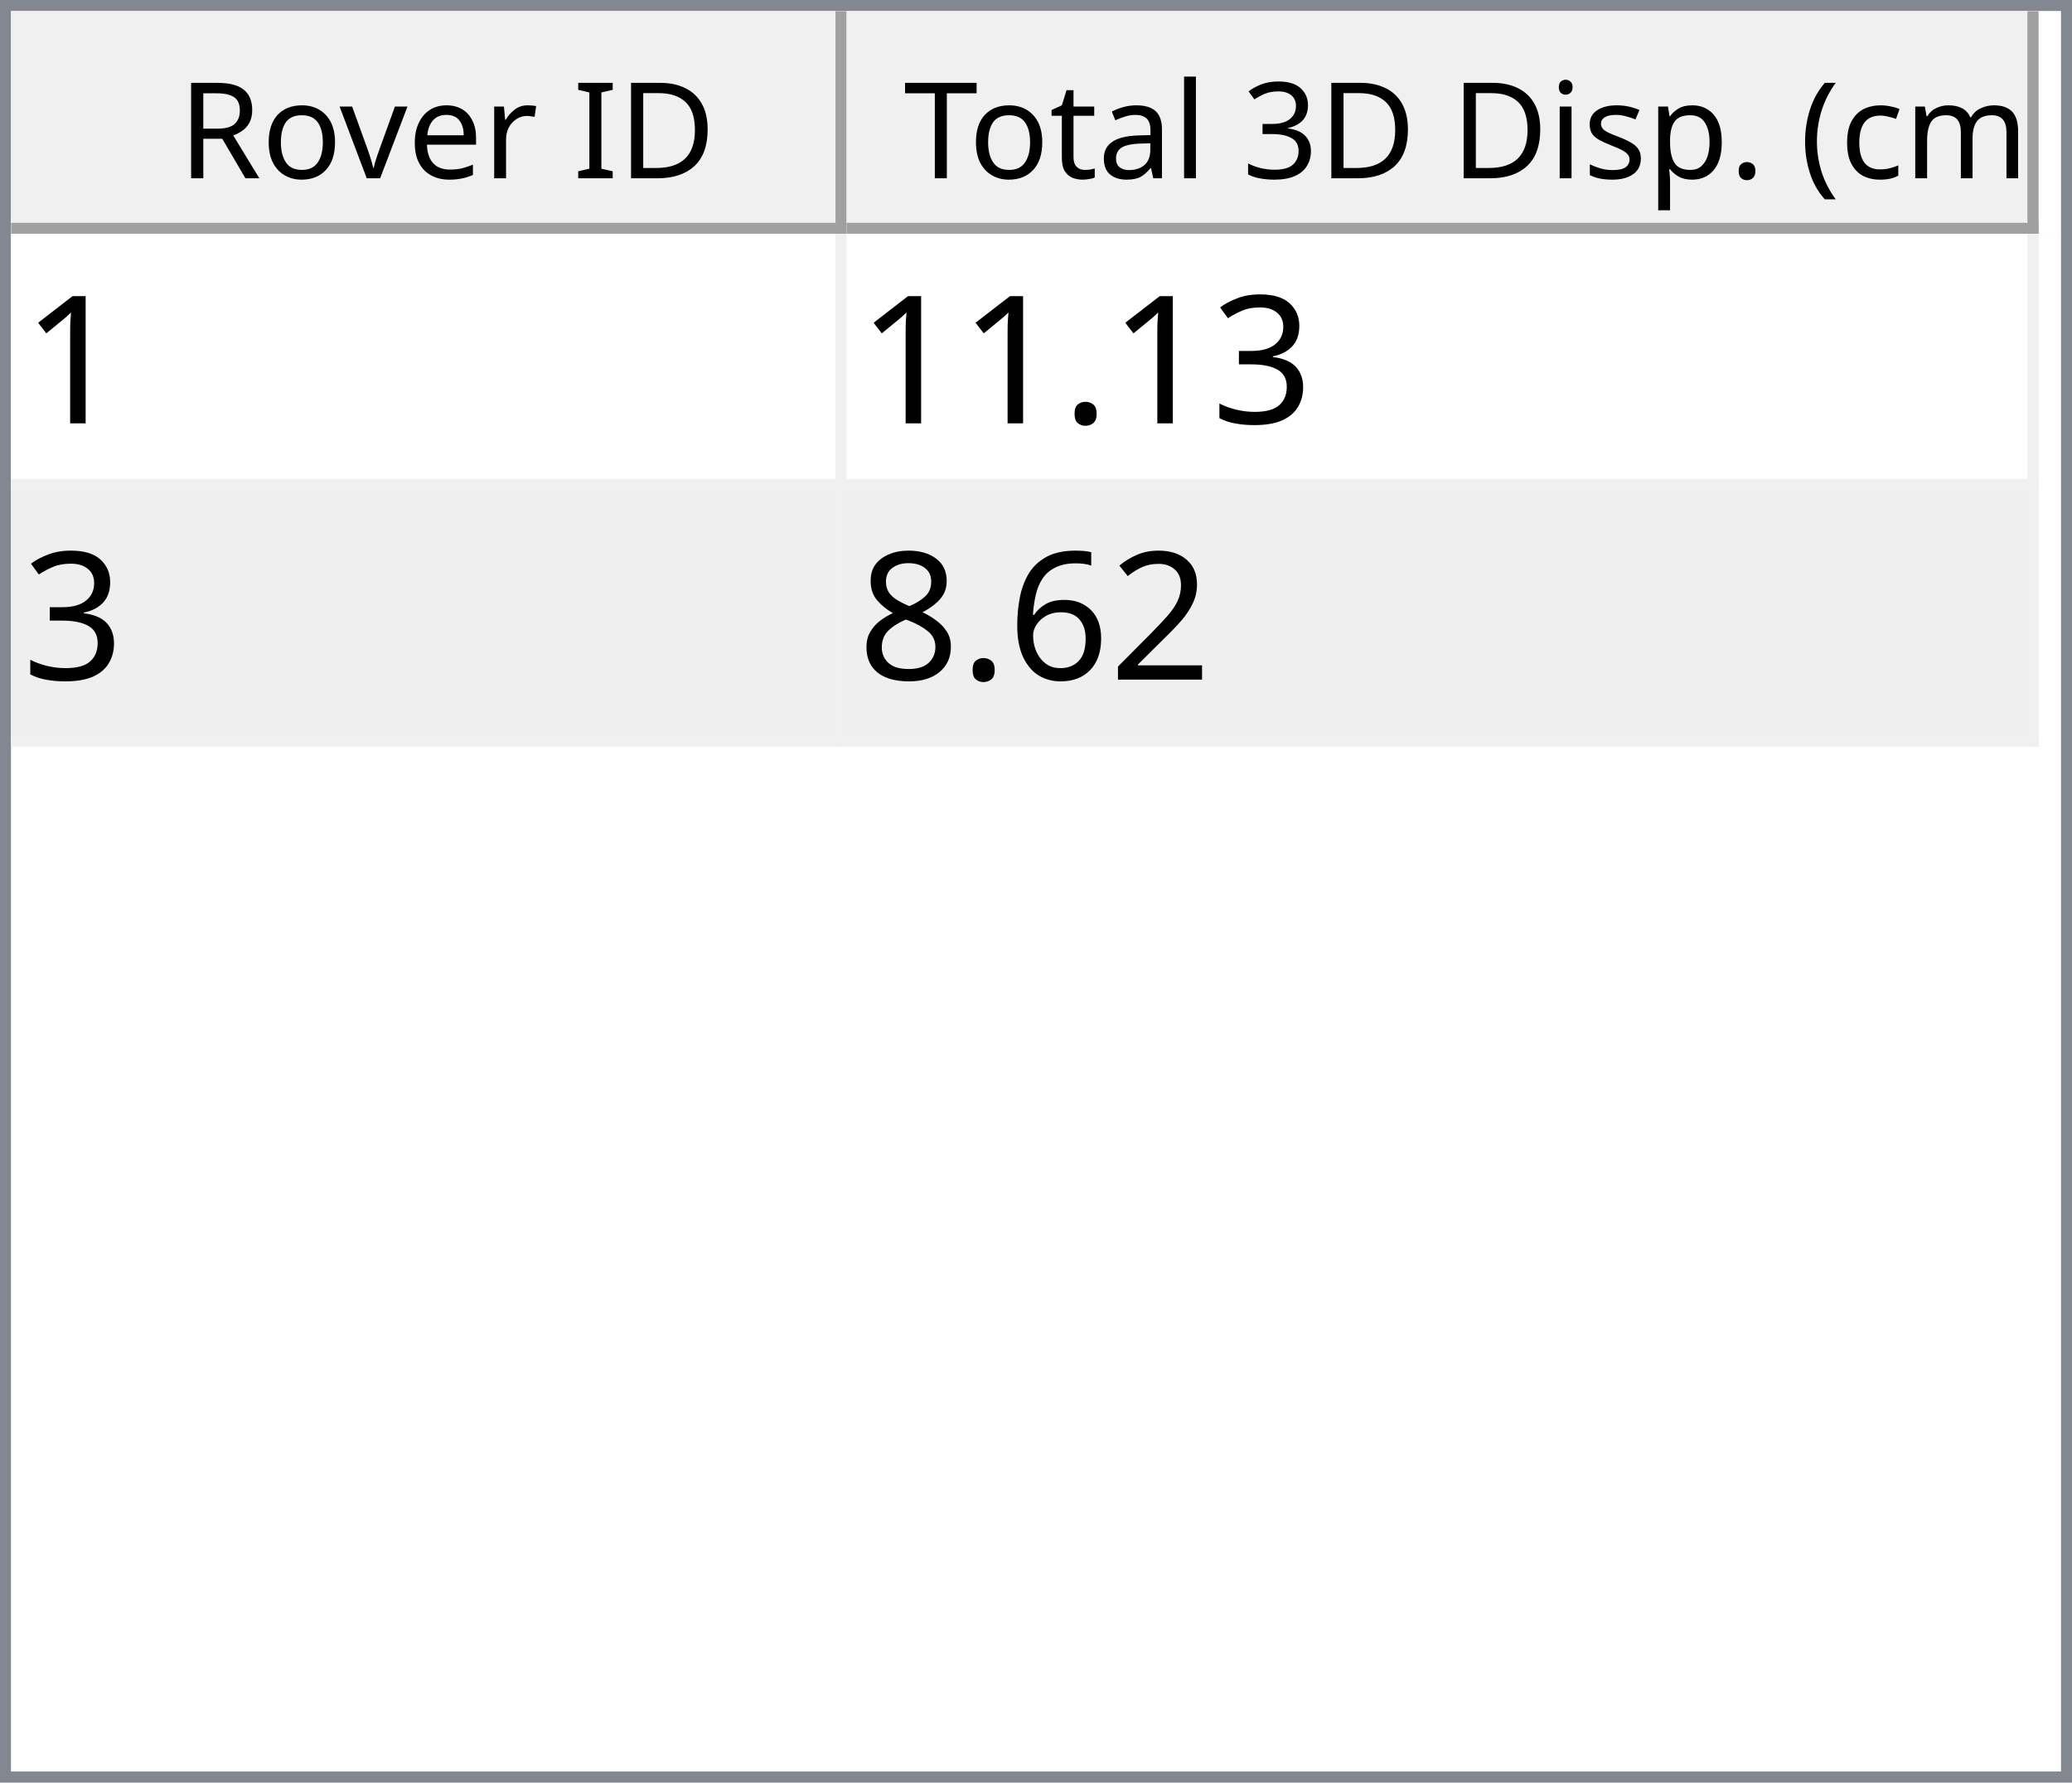
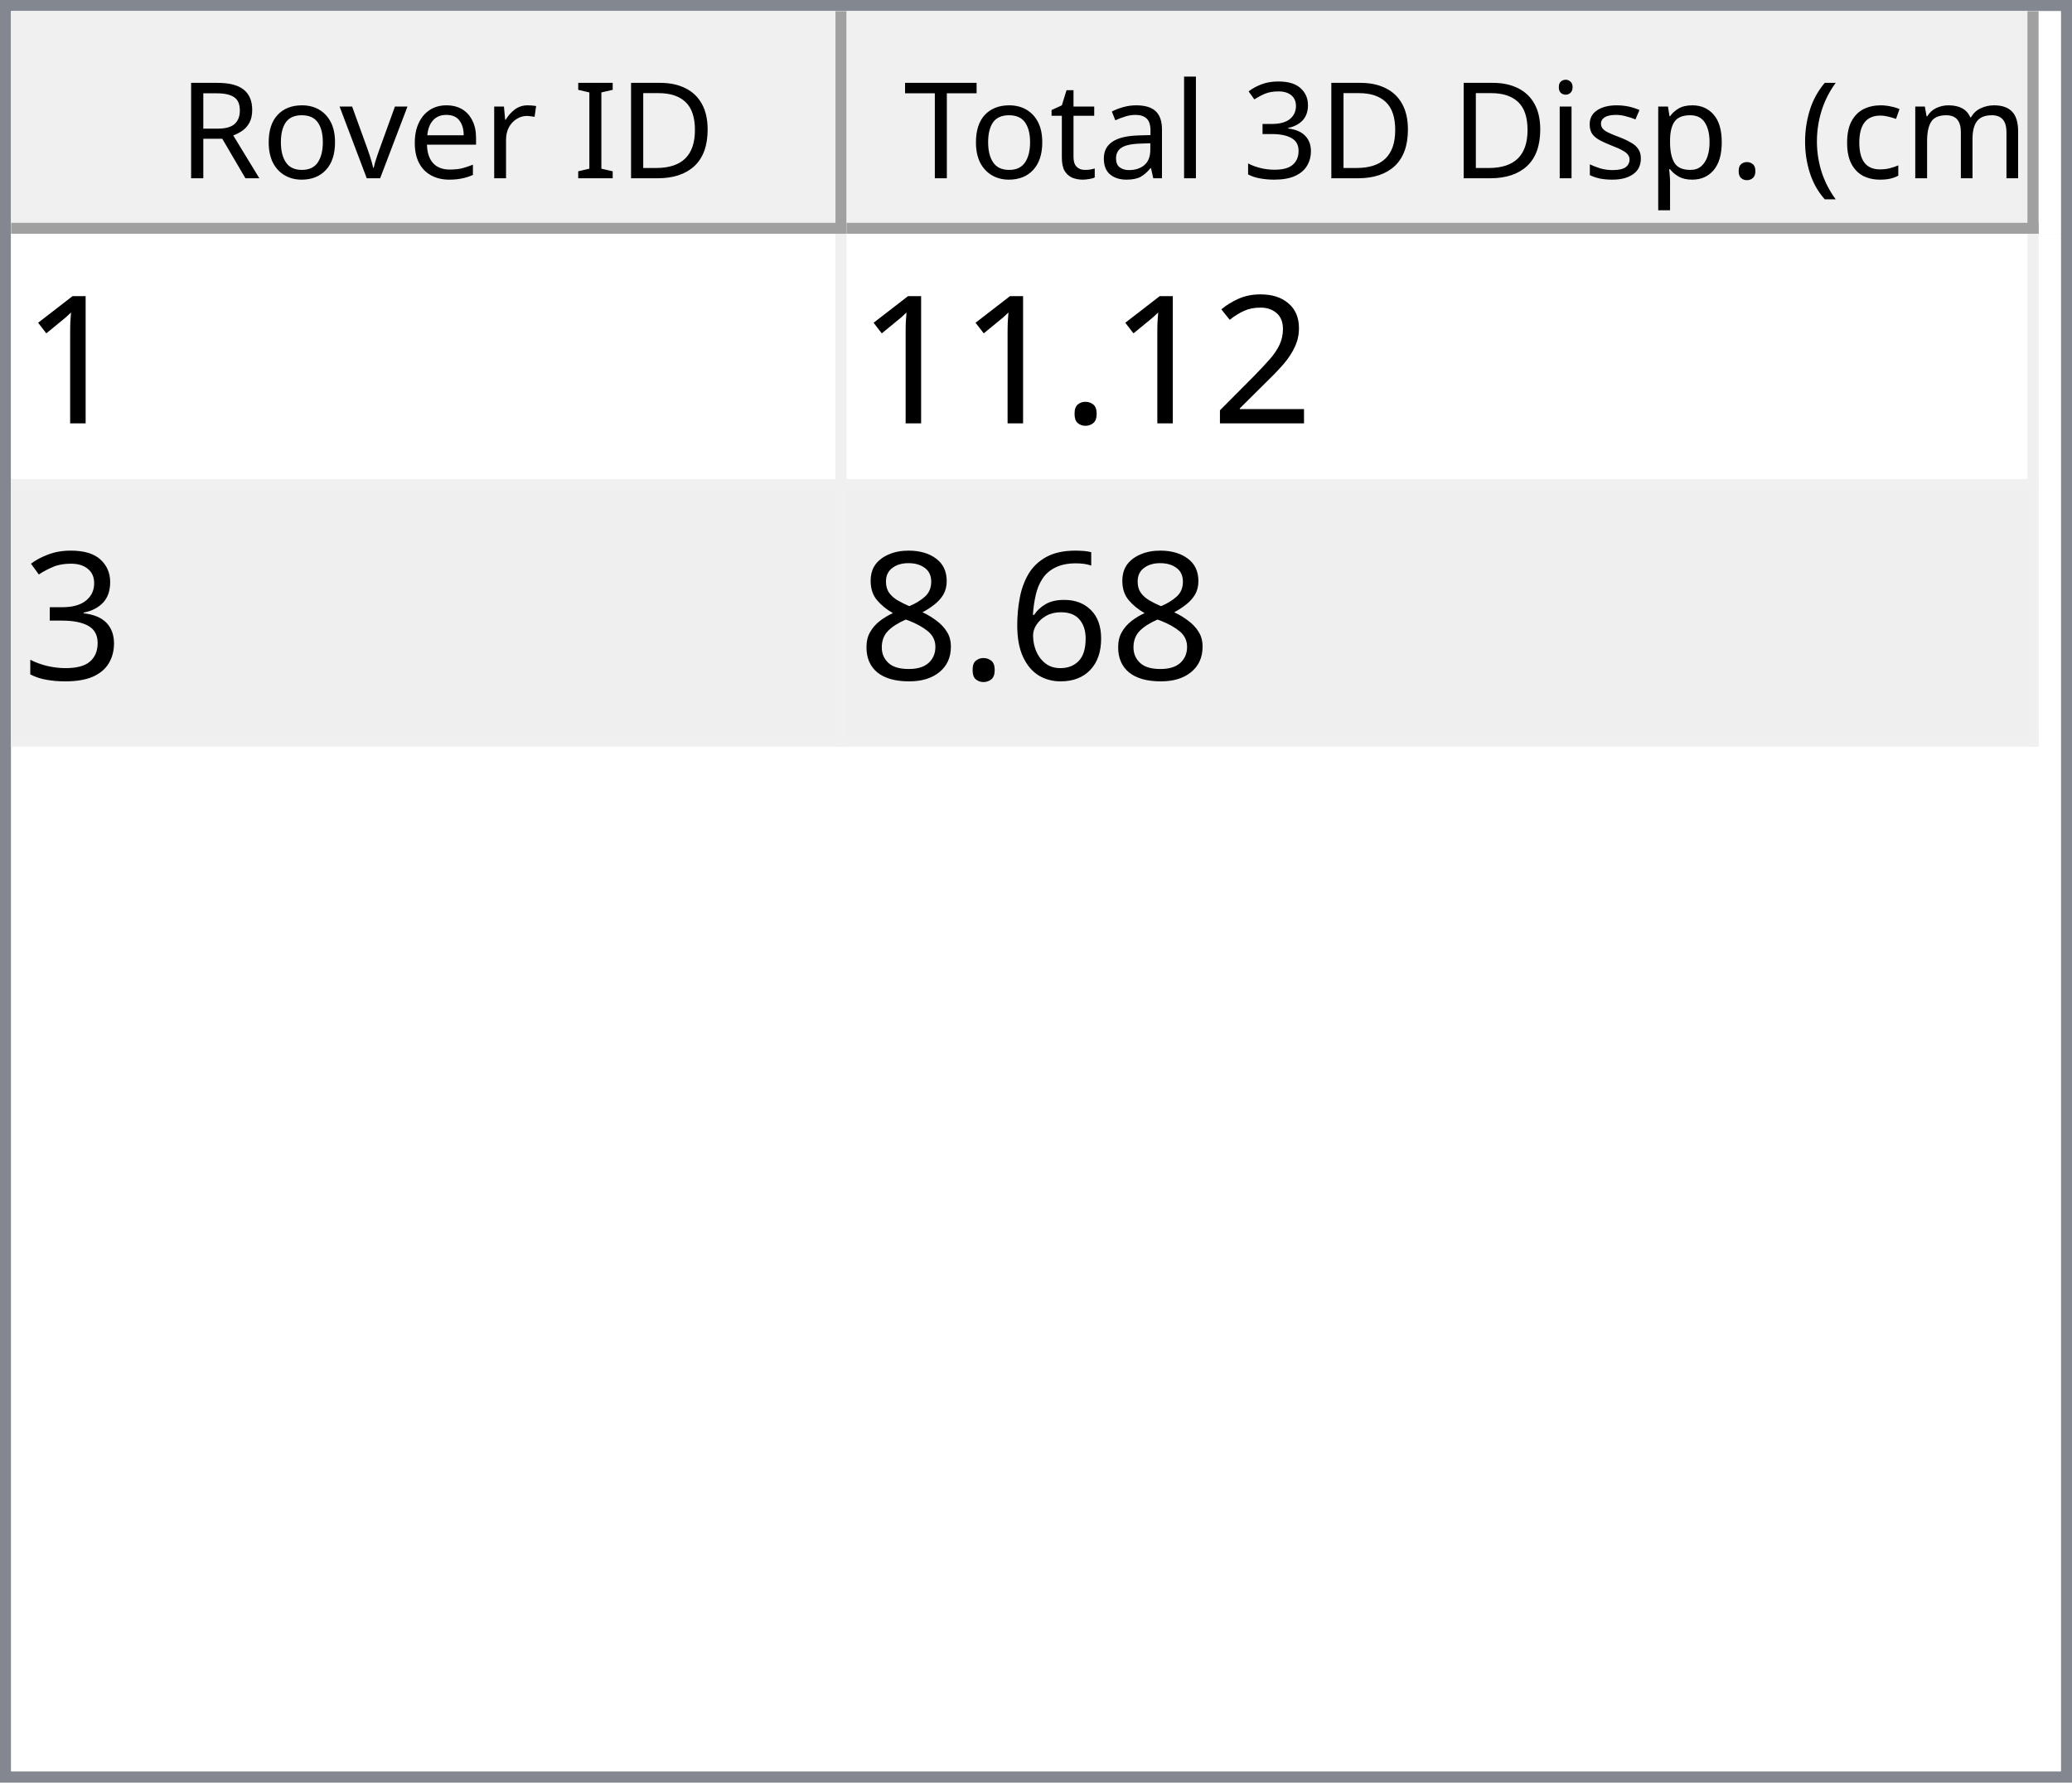
<svg xmlns="http://www.w3.org/2000/svg" style="fill-opacity:1; color-rendering:auto; color-interpolation:auto; text-rendering:auto; stroke:black; stroke-linecap:square; stroke-miterlimit:10; shape-rendering:auto; stroke-opacity:1; fill:black; stroke-dasharray:none; font-weight:normal; stroke-width:1; font-family:'Dialog'; font-style:normal; stroke-linejoin:miter; font-size:12px; stroke-dashoffset:0; image-rendering:auto;" width="186" height="160">
  <defs id="genericDefs" />
  <g>
    <defs id="defs1">
      <clipPath clipPathUnits="userSpaceOnUse" id="clipPath1">
        <path d="M0 0 L186 0 L186 160 L0 160 L0 0 Z" />
      </clipPath>
      <clipPath clipPathUnits="userSpaceOnUse" id="clipPath2">
        <path d="M0 0 L0 160 L186 160 L186 0 Z" />
      </clipPath>
      <clipPath clipPathUnits="userSpaceOnUse" id="clipPath3">
        <path d="M0 0 L0 20 L184 20 L184 0 Z" />
      </clipPath>
      <clipPath clipPathUnits="userSpaceOnUse" id="clipPath4">
        <path d="M0 0 L0 20 L75 20 L75 0 Z" />
      </clipPath>
      <clipPath clipPathUnits="userSpaceOnUse" id="clipPath5">
        <path d="M1 1 L1 19 L74 19 L74 1 Z" />
      </clipPath>
      <clipPath clipPathUnits="userSpaceOnUse" id="clipPath6">
        <path d="M0 0 L0 18 L73 18 L73 0 Z" />
      </clipPath>
      <clipPath clipPathUnits="userSpaceOnUse" id="clipPath7">
        <path d="M-0.5 -0.5 L-0.5 19.5 L74.5 19.5 L74.5 -0.5 Z" />
      </clipPath>
      <clipPath clipPathUnits="userSpaceOnUse" id="clipPath8">
        <path d="M0 0 L0 20 L107 20 L107 0 Z" />
      </clipPath>
      <clipPath clipPathUnits="userSpaceOnUse" id="clipPath9">
        <path d="M1 1 L1 19 L106 19 L106 1 Z" />
      </clipPath>
      <clipPath clipPathUnits="userSpaceOnUse" id="clipPath10">
        <path d="M0 0 L0 18 L105 18 L105 0 Z" />
      </clipPath>
      <clipPath clipPathUnits="userSpaceOnUse" id="clipPath11">
        <path d="M-0.5 -0.5 L-0.5 19.5 L106.5 19.5 L106.5 -0.5 Z" />
      </clipPath>
      <clipPath clipPathUnits="userSpaceOnUse" id="clipPath12">
        <path d="M0 0 L0 138 L184 138 L184 0 Z" />
      </clipPath>
      <clipPath clipPathUnits="userSpaceOnUse" id="clipPath13">
        <path d="M0 0 L0 46 L182 46 L182 0 Z" />
      </clipPath>
      <clipPath clipPathUnits="userSpaceOnUse" id="clipPath14">
        <path d="M-0.5 -0.5 L-0.5 45.5 L181.5 45.5 L181.5 -0.5 Z" />
      </clipPath>
      <clipPath clipPathUnits="userSpaceOnUse" id="clipPath15">
        <path d="M0 0 L0 22 L74 22 L74 0 Z" />
      </clipPath>
      <clipPath clipPathUnits="userSpaceOnUse" id="clipPath16">
        <path d="M0 0 L0 22 L106 22 L106 0 Z" />
      </clipPath>
      <font horiz-adv-x="64.551" id="font1">
        <font-face ascent="107.91" descent="25.098" units-per-em="100" style="font-style:normal; font-family:Segoe UI; font-weight:normal;" />
        <missing-glyph horiz-adv-x="64.551" d="M8.109 0 L8.109 68.266 L56.453 68.266 L56.453 0 L8.109 0 ZM15.328 7.234 L49.219 7.234 L49.219 61.031 L15.328 61.031 L15.328 7.234 Z" />
        <glyph unicode="D" horiz-adv-x="70.117" d="M9.188 0 L9.188 70.016 L28.516 70.016 Q65.531 70.016 65.531 35.891 Q65.531 19.672 55.25 9.836 Q44.969 0 27.734 0 L9.188 0 ZM17.391 62.594 L17.391 7.422 L27.828 7.422 Q41.609 7.422 49.273 14.797 Q56.938 22.172 56.938 35.688 Q56.938 62.594 28.328 62.594 L17.391 62.594 Z" />
        <glyph unicode="I" horiz-adv-x="26.611" d="M17.391 0 L9.188 0 L9.188 70.016 L17.391 70.016 L17.391 0 Z" />
        <glyph unicode=" " horiz-adv-x="27.393" d="" />
        <glyph unicode="r" horiz-adv-x="34.766" d="M34.188 41.891 Q32.078 43.5 28.125 43.5 Q23 43.5 19.555 38.672 Q16.109 33.844 16.109 25.484 L16.109 0 L8.109 0 L8.109 50 L16.109 50 L16.109 39.703 L16.312 39.703 Q18.016 44.969 21.531 47.922 Q25.047 50.875 29.391 50.875 Q32.516 50.875 34.188 50.203 L34.188 41.891 Z" />
        <glyph unicode="e" horiz-adv-x="52.295" d="M48.297 23 L12.984 23 Q13.188 14.656 17.484 10.109 Q21.781 5.562 29.297 5.562 Q37.75 5.562 44.828 11.141 L44.828 3.609 Q38.234 -1.172 27.391 -1.172 Q16.797 -1.172 10.742 5.641 Q4.688 12.453 4.688 24.812 Q4.688 36.469 11.305 43.82 Q17.922 51.172 27.734 51.172 Q37.547 51.172 42.922 44.828 Q48.297 38.484 48.297 27.203 L48.297 23 ZM40.094 29.781 Q40.047 36.719 36.75 40.578 Q33.453 44.438 27.594 44.438 Q21.922 44.438 17.969 40.383 Q14.016 36.328 13.094 29.781 L40.094 29.781 Z" />
        <glyph unicode="v" horiz-adv-x="47.9" d="M47.406 50 L27.484 0 L19.625 0 L0.688 50 L9.469 50 L22.172 13.672 Q23.578 9.672 23.922 6.688 L24.125 6.688 Q24.609 10.453 25.688 13.484 L38.969 50 L47.406 50 Z" />
        <glyph unicode="o" horiz-adv-x="58.594" d="M29 -1.172 Q17.922 -1.172 11.305 5.836 Q4.688 12.844 4.688 24.422 Q4.688 37.016 11.57 44.094 Q18.453 51.172 30.172 51.172 Q41.359 51.172 47.633 44.289 Q53.906 37.406 53.906 25.203 Q53.906 13.234 47.141 6.031 Q40.375 -1.172 29 -1.172 ZM29.594 44.438 Q21.875 44.438 17.383 39.188 Q12.891 33.938 12.891 24.703 Q12.891 15.828 17.43 10.695 Q21.969 5.562 29.594 5.562 Q37.359 5.562 41.531 10.594 Q45.703 15.625 45.703 24.906 Q45.703 34.281 41.531 39.359 Q37.359 44.438 29.594 44.438 Z" />
        <glyph unicode="R" horiz-adv-x="59.814" d="M59.375 0 L49.609 0 L37.891 19.625 Q36.281 22.359 34.766 24.289 Q33.25 26.219 31.664 27.438 Q30.078 28.656 28.25 29.219 Q26.422 29.781 24.125 29.781 L17.391 29.781 L17.391 0 L9.188 0 L9.188 70.016 L30.078 70.016 Q34.672 70.016 38.555 68.867 Q42.438 67.719 45.289 65.375 Q48.141 63.031 49.758 59.547 Q51.375 56.062 51.375 51.375 Q51.375 47.703 50.273 44.656 Q49.172 41.609 47.148 39.211 Q45.125 36.812 42.266 35.133 Q39.406 33.453 35.844 32.516 L35.844 32.328 Q37.594 31.547 38.891 30.547 Q40.188 29.547 41.359 28.18 Q42.531 26.812 43.68 25.078 Q44.828 23.344 46.234 21.047 L59.375 0 ZM17.391 62.594 L17.391 37.203 L28.516 37.203 Q31.594 37.203 34.203 38.133 Q36.812 39.062 38.719 40.797 Q40.625 42.531 41.703 45.047 Q42.781 47.562 42.781 50.688 Q42.781 56.297 39.141 59.445 Q35.5 62.594 28.609 62.594 L17.391 62.594 Z" />
        <glyph unicode=")" horiz-adv-x="30.176" d="M8.297 -15.922 L1.172 -15.922 Q16.406 2.344 16.406 26.812 Q16.406 51.469 1.078 70.016 L8.297 70.016 Q23.531 52.156 23.531 26.703 Q23.531 1.375 8.297 -15.922 Z" />
        <glyph unicode="m" horiz-adv-x="86.133" d="M79.109 0 L71.094 0 L71.094 28.719 Q71.094 37.016 68.531 40.727 Q65.969 44.438 59.906 44.438 Q54.781 44.438 51.195 39.75 Q47.609 35.062 47.609 28.516 L47.609 0 L39.594 0 L39.594 29.688 Q39.594 44.438 28.219 44.438 Q22.953 44.438 19.531 40.016 Q16.109 35.594 16.109 28.516 L16.109 0 L8.109 0 L8.109 50 L16.109 50 L16.109 42.094 L16.312 42.094 Q21.625 51.172 31.844 51.172 Q36.969 51.172 40.773 48.312 Q44.578 45.453 46 40.828 Q51.562 51.172 62.594 51.172 Q79.109 51.172 79.109 30.812 L79.109 0 Z" />
        <glyph unicode="c" horiz-adv-x="46.191" d="M42.188 2.297 Q36.422 -1.172 28.516 -1.172 Q17.828 -1.172 11.258 5.789 Q4.688 12.75 4.688 23.828 Q4.688 36.188 11.766 43.68 Q18.844 51.172 30.672 51.172 Q37.25 51.172 42.281 48.734 L42.281 40.531 Q36.719 44.438 30.375 44.438 Q22.703 44.438 17.797 38.945 Q12.891 33.453 12.891 24.516 Q12.891 15.719 17.508 10.641 Q22.125 5.562 29.891 5.562 Q36.422 5.562 42.188 9.906 L42.188 2.297 Z" />
        <glyph unicode="(" horiz-adv-x="30.176" d="M29.109 -15.922 L21.969 -15.922 Q6.844 1.375 6.844 26.703 Q6.844 52.156 21.969 70.016 L29.203 70.016 Q13.875 51.469 13.875 26.812 Q13.875 2.344 29.109 -15.922 Z" />
        <glyph unicode="." horiz-adv-x="21.68" d="M10.891 -1.078 Q8.641 -1.078 7.055 0.539 Q5.469 2.156 5.469 4.391 Q5.469 6.641 7.055 8.273 Q8.641 9.906 10.891 9.906 Q13.188 9.906 14.797 8.273 Q16.406 6.641 16.406 4.391 Q16.406 2.156 14.797 0.539 Q13.188 -1.078 10.891 -1.078 Z" />
        <glyph unicode="p" horiz-adv-x="58.789" d="M16.312 7.234 L16.109 7.234 L16.109 -23 L8.109 -23 L8.109 50 L16.109 50 L16.109 41.219 L16.312 41.219 Q22.219 51.172 33.594 51.172 Q43.266 51.172 48.688 44.461 Q54.109 37.75 54.109 26.469 Q54.109 13.922 48 6.375 Q41.891 -1.172 31.297 -1.172 Q21.578 -1.172 16.312 7.234 ZM16.109 27.391 L16.109 20.406 Q16.109 14.203 20.141 9.883 Q24.172 5.562 30.375 5.562 Q37.641 5.562 41.773 11.133 Q45.906 16.703 45.906 26.609 Q45.906 34.969 42.047 39.703 Q38.188 44.438 31.594 44.438 Q24.609 44.438 20.359 39.578 Q16.109 34.719 16.109 27.391 Z" />
        <glyph unicode="s" horiz-adv-x="42.432" d="M5.078 1.812 L5.078 10.406 Q11.625 5.562 19.484 5.562 Q30.031 5.562 30.031 12.594 Q30.031 14.594 29.125 15.992 Q28.219 17.391 26.68 18.461 Q25.141 19.531 23.07 20.383 Q21 21.234 18.609 22.172 Q15.281 23.484 12.766 24.828 Q10.25 26.172 8.57 27.859 Q6.891 29.547 6.031 31.695 Q5.172 33.844 5.172 36.719 Q5.172 40.234 6.789 42.945 Q8.406 45.656 11.086 47.484 Q13.766 49.312 17.211 50.242 Q20.656 51.172 24.312 51.172 Q30.812 51.172 35.938 48.922 L35.938 40.828 Q30.422 44.438 23.25 44.438 Q21 44.438 19.195 43.922 Q17.391 43.406 16.094 42.477 Q14.797 41.547 14.086 40.258 Q13.375 38.969 13.375 37.406 Q13.375 35.453 14.086 34.133 Q14.797 32.812 16.164 31.789 Q17.531 30.766 19.484 29.938 Q21.438 29.109 23.922 28.125 Q27.25 26.859 29.883 25.516 Q32.516 24.172 34.375 22.484 Q36.234 20.797 37.234 18.602 Q38.234 16.406 38.234 13.375 Q38.234 9.672 36.602 6.938 Q34.969 4.203 32.234 2.398 Q29.5 0.594 25.93 -0.289 Q22.359 -1.172 18.453 -1.172 Q10.75 -1.172 5.078 1.812 Z" />
        <glyph unicode="i" horiz-adv-x="24.219" d="M12.203 62.703 Q10.062 62.703 8.547 64.164 Q7.031 65.625 7.031 67.875 Q7.031 70.125 8.547 71.609 Q10.062 73.094 12.203 73.094 Q14.406 73.094 15.945 71.609 Q17.484 70.125 17.484 67.875 Q17.484 65.719 15.945 64.211 Q14.406 62.703 12.203 62.703 ZM16.109 0 L8.109 0 L8.109 50 L16.109 50 L16.109 0 Z" />
        <glyph unicode="3" horiz-adv-x="53.906" d="M46.531 19.828 Q46.531 15.094 44.75 11.211 Q42.969 7.328 39.719 4.57 Q36.469 1.812 31.93 0.297 Q27.391 -1.219 21.922 -1.219 Q11.922 -1.219 6 2.594 L6 11.188 Q13.094 5.609 22.219 5.609 Q25.875 5.609 28.828 6.539 Q31.781 7.469 33.906 9.227 Q36.031 10.984 37.18 13.477 Q38.328 15.969 38.328 19.094 Q38.328 32.812 18.797 32.812 L12.984 32.812 L12.984 39.594 L18.5 39.594 Q35.797 39.594 35.797 52.484 Q35.797 64.406 22.609 64.406 Q15.188 64.406 8.688 59.422 L8.688 67.188 Q15.375 71.188 24.609 71.188 Q29 71.188 32.57 69.969 Q36.141 68.75 38.68 66.555 Q41.219 64.359 42.609 61.281 Q44 58.203 44 54.5 Q44 40.672 30.031 36.719 L30.031 36.531 Q33.594 36.141 36.625 34.797 Q39.656 33.453 41.852 31.305 Q44.047 29.156 45.289 26.25 Q46.531 23.344 46.531 19.828 Z" />
        <glyph unicode="l" horiz-adv-x="24.219" d="M16.109 0 L8.109 0 L8.109 74.031 L16.109 74.031 L16.109 0 Z" />
        <glyph unicode="a" horiz-adv-x="50.879" d="M43.891 0 L35.891 0 L35.891 7.812 L35.688 7.812 Q30.469 -1.172 20.312 -1.172 Q12.844 -1.172 8.617 2.781 Q4.391 6.734 4.391 13.281 Q4.391 27.297 20.906 29.594 L35.891 31.688 Q35.891 44.438 25.594 44.438 Q16.547 44.438 9.281 38.281 L9.281 46.484 Q16.656 51.172 26.266 51.172 Q43.891 51.172 43.891 32.516 L43.891 0 ZM35.891 25.297 L23.828 23.641 Q18.266 22.859 15.43 20.875 Q12.594 18.891 12.594 13.875 Q12.594 10.203 15.211 7.883 Q17.828 5.562 22.172 5.562 Q28.125 5.562 32.008 9.742 Q35.891 13.922 35.891 20.312 L35.891 25.297 Z" />
        <glyph unicode="t" horiz-adv-x="33.887" d="M31.297 0.484 Q28.469 -1.078 23.828 -1.078 Q10.688 -1.078 10.688 13.578 L10.688 43.172 L2.094 43.172 L2.094 50 L10.688 50 L10.688 62.203 L18.703 64.797 L18.703 50 L31.297 50 L31.297 43.172 L18.703 43.172 L18.703 14.984 Q18.703 9.969 20.414 7.82 Q22.125 5.672 26.078 5.672 Q29.109 5.672 31.297 7.328 L31.297 0.484 Z" />
        <glyph unicode="T" horiz-adv-x="52.393" d="M50.594 62.594 L30.375 62.594 L30.375 0 L22.172 0 L22.172 62.594 L2 62.594 L2 70.016 L50.594 70.016 L50.594 62.594 Z" />
      </font>
      <font horiz-adv-x="75.0" id="font2">
        <font-face ascent="100.537" descent="21.973" units-per-em="100" style="font-style:normal; font-family:sans-serif; font-weight:normal;" />
        <missing-glyph horiz-adv-x="75.0" d="M12.5 0 L12.5 62.5 L62.5 62.5 L62.5 0 L12.5 0 ZM14.062 1.562 L60.938 1.562 L60.938 60.938 L14.062 60.938 L14.062 1.562 Z" />
        <glyph unicode="1" horiz-adv-x="55.615" d="M37.25 0 L28.469 0 L28.469 56 Q25.297 52.984 20.141 49.953 Q14.984 46.922 10.891 45.406 L10.891 53.906 Q18.266 57.375 23.781 62.305 Q29.297 67.234 31.594 71.875 L37.25 71.875 L37.25 0 Z" />
+         <glyph unicode="2" horiz-adv-x="55.615" d="M50.344 8.453 L50.344 0 L3.031 0 Q2.938 3.172 4.047 6.109 Q5.859 10.938 9.836 15.625 Q13.812 20.312 21.344 26.469 Q33.016 36.031 37.117 41.625 Q41.219 47.219 41.219 52.203 Q41.219 57.422 37.477 61.008 Q33.734 64.594 27.734 64.594 Q21.391 64.594 17.578 60.789 Q13.766 56.984 13.719 50.25 L4.688 51.172 Q5.609 61.281 11.664 66.578 Q17.719 71.875 27.938 71.875 Q38.234 71.875 44.242 66.164 Q50.25 60.453 50.25 52 Q50.25 47.703 48.492 43.555 Q46.734 39.406 42.656 34.812 Q38.578 30.219 29.109 22.219 Q21.188 15.578 18.945 13.211 Q16.703 10.844 15.234 8.453 L50.344 8.453 Z" />
+         <glyph unicode="." horiz-adv-x="27.783" d="M9.078 0 L9.078 10.016 L19.094 10.016 L19.094 0 L9.078 0 Z" />
        <glyph unicode="3" horiz-adv-x="55.615" d="M4.203 18.891 L12.984 20.062 Q14.5 12.594 18.141 9.297 Q21.781 6 27 6 Q33.203 6 37.477 10.297 Q41.75 14.594 41.75 20.953 Q41.75 27 37.797 30.93 Q33.844 34.859 27.734 34.859 Q25.25 34.859 21.531 33.891 L22.516 41.609 Q23.391 41.5 23.922 41.5 Q29.547 41.5 34.039 44.43 Q38.531 47.359 38.531 53.469 Q38.531 58.297 35.258 61.477 Q31.984 64.656 26.812 64.656 Q21.688 64.656 18.266 61.43 Q14.844 58.203 13.875 51.766 L5.078 53.328 Q6.688 62.156 12.398 67.016 Q18.109 71.875 26.609 71.875 Q32.469 71.875 37.398 69.359 Q42.328 66.844 44.945 62.5 Q47.562 58.156 47.562 53.266 Q47.562 48.641 45.07 44.828 Q42.578 41.016 37.703 38.766 Q44.047 37.312 47.562 32.695 Q51.078 28.078 51.078 21.141 Q51.078 11.766 44.242 5.25 Q37.406 -1.266 26.953 -1.266 Q17.531 -1.266 11.305 4.352 Q5.078 9.969 4.203 18.891 Z" />
-         <glyph unicode="." horiz-adv-x="27.783" d="M9.078 0 L9.078 10.016 L19.094 10.016 L19.094 0 L9.078 0 Z" />
-         <glyph unicode="2" horiz-adv-x="55.615" d="M50.344 8.453 L50.344 0 L3.031 0 Q2.938 3.172 4.047 6.109 Q5.859 10.938 9.836 15.625 Q13.812 20.312 21.344 26.469 Q33.016 36.031 37.117 41.625 Q41.219 47.219 41.219 52.203 Q41.219 57.422 37.477 61.008 Q33.734 64.594 27.734 64.594 Q21.391 64.594 17.578 60.789 Q13.766 56.984 13.719 50.25 L4.688 51.172 Q5.609 61.281 11.664 66.578 Q17.719 71.875 27.938 71.875 Q38.234 71.875 44.242 66.164 Q50.25 60.453 50.25 52 Q50.25 47.703 48.492 43.555 Q46.734 39.406 42.656 34.812 Q38.578 30.219 29.109 22.219 Q21.188 15.578 18.945 13.211 Q16.703 10.844 15.234 8.453 L50.344 8.453 Z" />
        <glyph unicode="6" horiz-adv-x="55.615" d="M49.75 54.047 L41.016 53.375 Q39.844 58.547 37.703 60.891 Q34.125 64.656 28.906 64.656 Q24.703 64.656 21.531 62.312 Q17.391 59.281 14.992 53.469 Q12.594 47.656 12.5 36.922 Q15.672 41.75 20.266 44.094 Q24.859 46.438 29.891 46.438 Q38.672 46.438 44.852 39.969 Q51.031 33.5 51.031 23.25 Q51.031 16.5 48.125 10.719 Q45.219 4.938 40.141 1.859 Q35.062 -1.219 28.609 -1.219 Q17.625 -1.219 10.695 6.859 Q3.766 14.938 3.766 33.5 Q3.766 54.25 11.422 63.672 Q18.109 71.875 29.438 71.875 Q37.891 71.875 43.289 67.141 Q48.688 62.406 49.75 54.047 ZM13.875 23.188 Q13.875 18.656 15.797 14.508 Q17.719 10.359 21.188 8.18 Q24.656 6 28.469 6 Q34.031 6 38.039 10.492 Q42.047 14.984 42.047 22.703 Q42.047 30.125 38.086 34.398 Q34.125 38.672 28.125 38.672 Q22.172 38.672 18.023 34.398 Q13.875 30.125 13.875 23.188 Z" />
        <glyph unicode="8" horiz-adv-x="55.615" d="M17.672 38.812 Q12.203 40.828 9.57 44.539 Q6.938 48.25 6.938 53.422 Q6.938 61.234 12.555 66.555 Q18.172 71.875 27.484 71.875 Q36.859 71.875 42.578 66.43 Q48.297 60.984 48.297 53.172 Q48.297 48.188 45.68 44.508 Q43.062 40.828 37.75 38.812 Q44.344 36.672 47.781 31.883 Q51.219 27.094 51.219 20.453 Q51.219 11.281 44.727 5.031 Q38.234 -1.219 27.641 -1.219 Q17.047 -1.219 10.547 5.055 Q4.047 11.328 4.047 20.703 Q4.047 27.688 7.594 32.398 Q11.141 37.109 17.672 38.812 ZM15.922 53.719 Q15.922 48.641 19.195 45.414 Q22.469 42.188 27.688 42.188 Q32.766 42.188 36.016 45.383 Q39.266 48.578 39.266 53.219 Q39.266 58.062 35.914 61.359 Q32.562 64.656 27.594 64.656 Q22.562 64.656 19.242 61.43 Q15.922 58.203 15.922 53.719 ZM13.094 20.656 Q13.094 16.891 14.875 13.375 Q16.656 9.859 20.172 7.93 Q23.688 6 27.734 6 Q34.031 6 38.133 10.055 Q42.234 14.109 42.234 20.359 Q42.234 26.703 38.016 30.859 Q33.797 35.016 27.438 35.016 Q21.234 35.016 17.164 30.914 Q13.094 26.812 13.094 20.656 Z" />
      </font>
    </defs>
    <g style="fill:white; stroke:white;">
      <rect x="0" y="0" width="186" style="clip-path:url(#clipPath1); stroke:none;" height="160" />
    </g>
    <g style="fill:white; text-rendering:optimizeSpeed; color-rendering:optimizeSpeed; image-rendering:optimizeSpeed; shape-rendering:crispEdges; stroke:white; color-interpolation:sRGB;">
      <rect x="0" width="186" height="160" y="0" style="stroke:none;" />
      <path style="stroke:none;" d="M0 160 L186 160 L186 0 L0 0 Z" />
    </g>
    <g style="fill:rgb(240,240,240); font-family:'Segoe UI'; stroke:rgb(240,240,240);">
      <rect x="0" y="0" width="186" style="clip-path:url(#clipPath2); stroke:none;" height="160" />
    </g>
    <g style="fill:rgb(130,135,144); font-family:'Segoe UI'; stroke:rgb(130,135,144);">
      <path d="M0 0 L186 0 L186 160 L0 160 L0 0 ZM1 1 L185 1 L185 159 L1 159 L1 1 Z" style="fill-rule:evenodd; clip-path:url(#clipPath2); stroke:none;" />
    </g>
    <g style="fill:white; font-family:'Segoe UI'; stroke:white;" transform="translate(1,1)">
      <rect x="0" y="0" width="184" style="clip-path:url(#clipPath3); stroke:none;" height="20" />
    </g>
    <g style="fill:rgb(240,240,240); font-family:'Segoe UI'; stroke:rgb(240,240,240);" transform="translate(1,1)">
      <rect x="0" y="0" width="75" style="clip-path:url(#clipPath4); stroke:none;" height="20" />
    </g>
    <g style="font-family:'Segoe UI';" transform="translate(2,2)">
      <text x="14" xml:space="preserve" y="14" style="clip-path:url(#clipPath6); stroke:none;">Rover ID</text>
    </g>
    <g style="fill:rgb(160,160,160); font-family:'Segoe UI'; stroke:rgb(160,160,160); stroke-linejoin:bevel;" transform="translate(1.5,1.5)">
      <line x1="74" x2="74" y1="0" style="fill:none; clip-path:url(#clipPath7);" y2="19" />
    </g>
    <g style="fill:rgb(160,160,160); font-family:'Segoe UI'; stroke:rgb(160,160,160); stroke-linejoin:bevel;" transform="matrix(1,0,0,1,1,1) translate(0.5,0.5)">
      <line x1="0" x2="74" y1="19" style="fill:none; clip-path:url(#clipPath7);" y2="19" />
    </g>
    <g style="fill:rgb(240,240,240); font-family:'Segoe UI'; stroke:rgb(240,240,240);" transform="translate(76,1)">
      <rect x="0" y="0" width="107" style="clip-path:url(#clipPath8); stroke:none;" height="20" />
    </g>
    <g style="font-family:'Segoe UI';" transform="translate(77,2)">
      <text x="1" xml:space="preserve" y="14" style="clip-path:url(#clipPath10); stroke:none;"> Total 3D Disp. (cm)</text>
    </g>
    <g style="fill:rgb(160,160,160); font-family:'Segoe UI'; stroke:rgb(160,160,160); stroke-linejoin:bevel;" transform="translate(76.5,1.5)">
      <line x1="106" x2="106" y1="0" style="fill:none; clip-path:url(#clipPath11);" y2="19" />
    </g>
    <g style="fill:rgb(160,160,160); font-family:'Segoe UI'; stroke:rgb(160,160,160); stroke-linejoin:bevel;" transform="matrix(1,0,0,1,76,1) translate(0.5,0.5)">
      <line x1="0" x2="106" y1="19" style="fill:none; clip-path:url(#clipPath11);" y2="19" />
    </g>
    <g style="fill:white; font-family:'Segoe UI'; stroke:white;" transform="translate(1,21)">
      <rect x="0" y="0" width="184" style="clip-path:url(#clipPath12); stroke:none;" height="138" />
    </g>
    <g style="fill:rgb(240,240,240); font-size:16px; font-family:sans-serif; stroke:rgb(240,240,240);" transform="translate(1,21)">
      <rect x="0" y="0" width="182" style="clip-path:url(#clipPath13); stroke:none;" height="46" />
      <line transform="translate(0.5,0.5)" x1="0" x2="181" y1="22" style="clip-path:url(#clipPath14); fill:none; stroke-linejoin:bevel;" y2="22" />
    </g>
    <g transform="matrix(1,0,0,1,1,21) translate(0.5,0.5)" style="fill:rgb(240,240,240); font-size:16px; font-family:sans-serif; stroke:rgb(240,240,240); stroke-linejoin:bevel;">
      <line x1="0" x2="181" y1="45" style="fill:none; clip-path:url(#clipPath14);" y2="45" />
    </g>
    <g transform="matrix(1,0,0,1,1,21) translate(0.5,0.5)" style="fill:rgb(240,240,240); font-size:16px; font-family:sans-serif; stroke:rgb(240,240,240); stroke-linejoin:bevel;">
      <line x1="74" x2="74" y1="0" style="fill:none; clip-path:url(#clipPath14);" y2="45" />
    </g>
    <g transform="matrix(1,0,0,1,1,21) translate(0.5,0.5)" style="fill:rgb(240,240,240); font-size:16px; font-family:sans-serif; stroke:rgb(240,240,240); stroke-linejoin:bevel;">
      <line x1="181" x2="181" y1="0" style="fill:none; clip-path:url(#clipPath14);" y2="45" />
    </g>
    <g style="fill:white; font-size:16px; font-family:sans-serif; stroke:white;" transform="matrix(1,0,0,1,1,21)">
      <rect x="0" y="0" width="74" style="clip-path:url(#clipPath15); stroke:none;" height="22" />
      <text x="1" y="17" style="fill:black; clip-path:url(#clipPath15); stroke:none;" xml:space="preserve">1</text>
    </g>
    <g style="fill:white; font-size:16px; font-family:sans-serif; stroke:white;" transform="matrix(1,0,0,1,1,21) translate(75,0)">
      <rect x="0" y="0" width="106" style="clip-path:url(#clipPath16); stroke:none;" height="22" />
-       <text x="1" y="17" style="fill:black; clip-path:url(#clipPath16); stroke:none;" xml:space="preserve">11.13</text>
+       <text x="1" y="17" style="fill:black; clip-path:url(#clipPath16); stroke:none;" xml:space="preserve">11.12</text>
    </g>
    <g style="fill:rgb(239,239,239); font-size:16px; font-family:sans-serif; stroke:rgb(239,239,239);" transform="matrix(1,0,0,1,1,21) translate(0,23)">
      <rect x="0" y="0" width="74" style="clip-path:url(#clipPath15); stroke:none;" height="22" />
      <text x="1" y="17" style="fill:black; clip-path:url(#clipPath15); stroke:none;" xml:space="preserve">3</text>
    </g>
    <g style="fill:rgb(239,239,239); font-size:16px; font-family:sans-serif; stroke:rgb(239,239,239);" transform="matrix(1,0,0,1,1,21) translate(75,23)">
      <rect x="0" y="0" width="106" style="clip-path:url(#clipPath16); stroke:none;" height="22" />
-       <text x="1" y="17" style="fill:black; clip-path:url(#clipPath16); stroke:none;" xml:space="preserve">8.62</text>
+       <text x="1" y="17" style="fill:black; clip-path:url(#clipPath16); stroke:none;" xml:space="preserve">8.68</text>
    </g>
  </g>
</svg>
